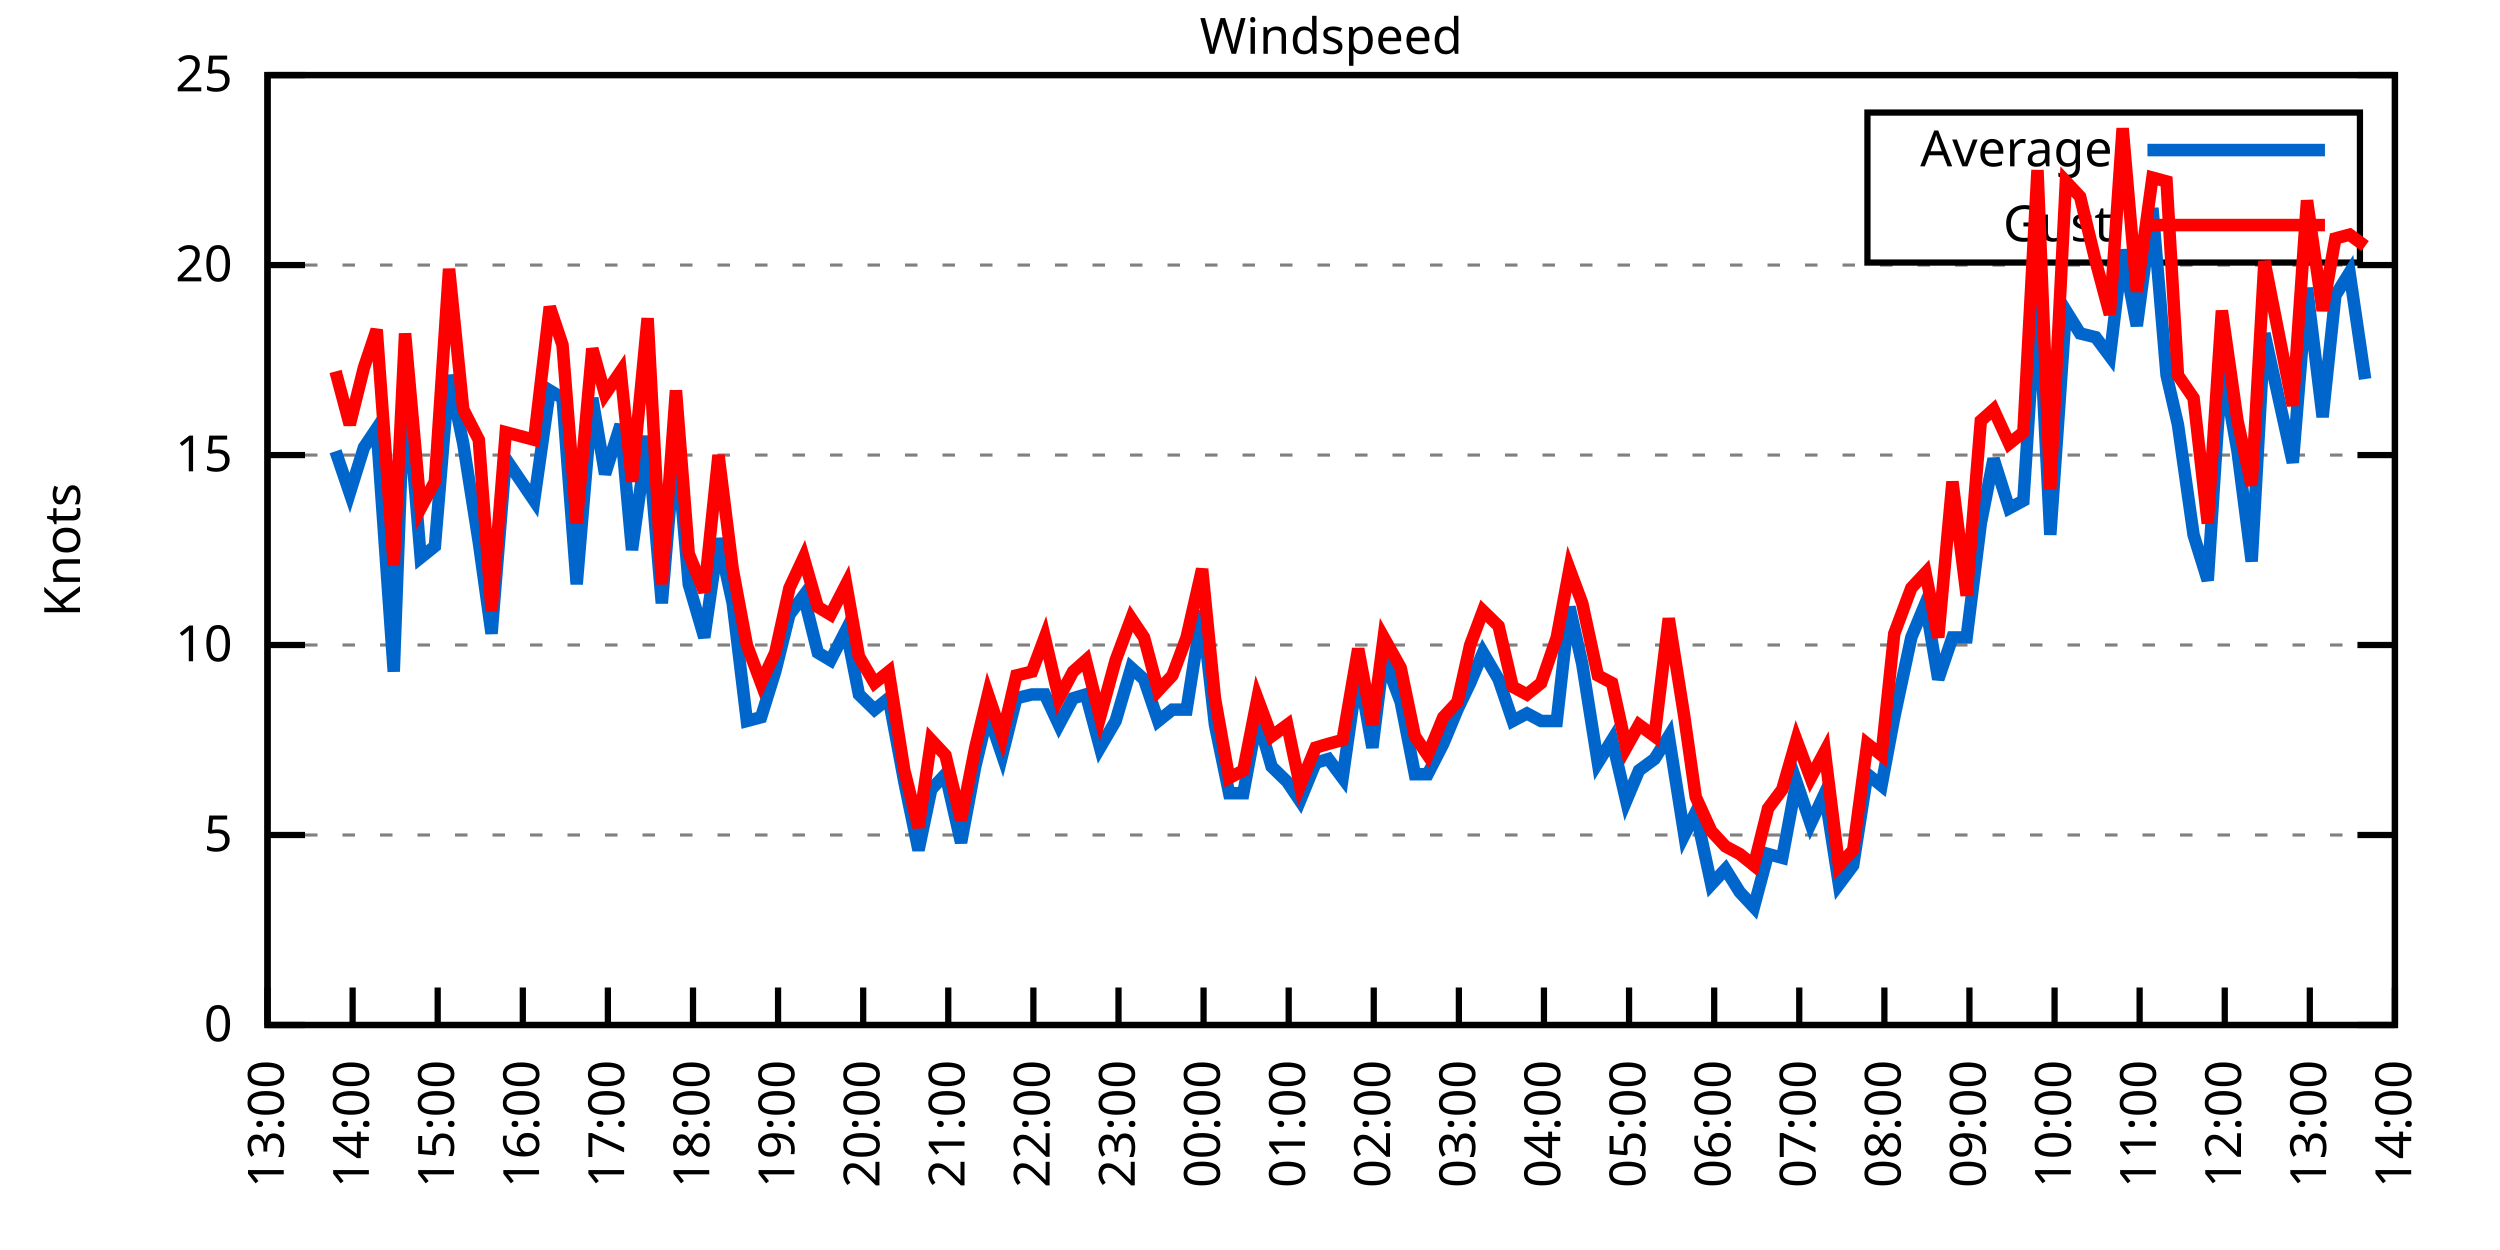
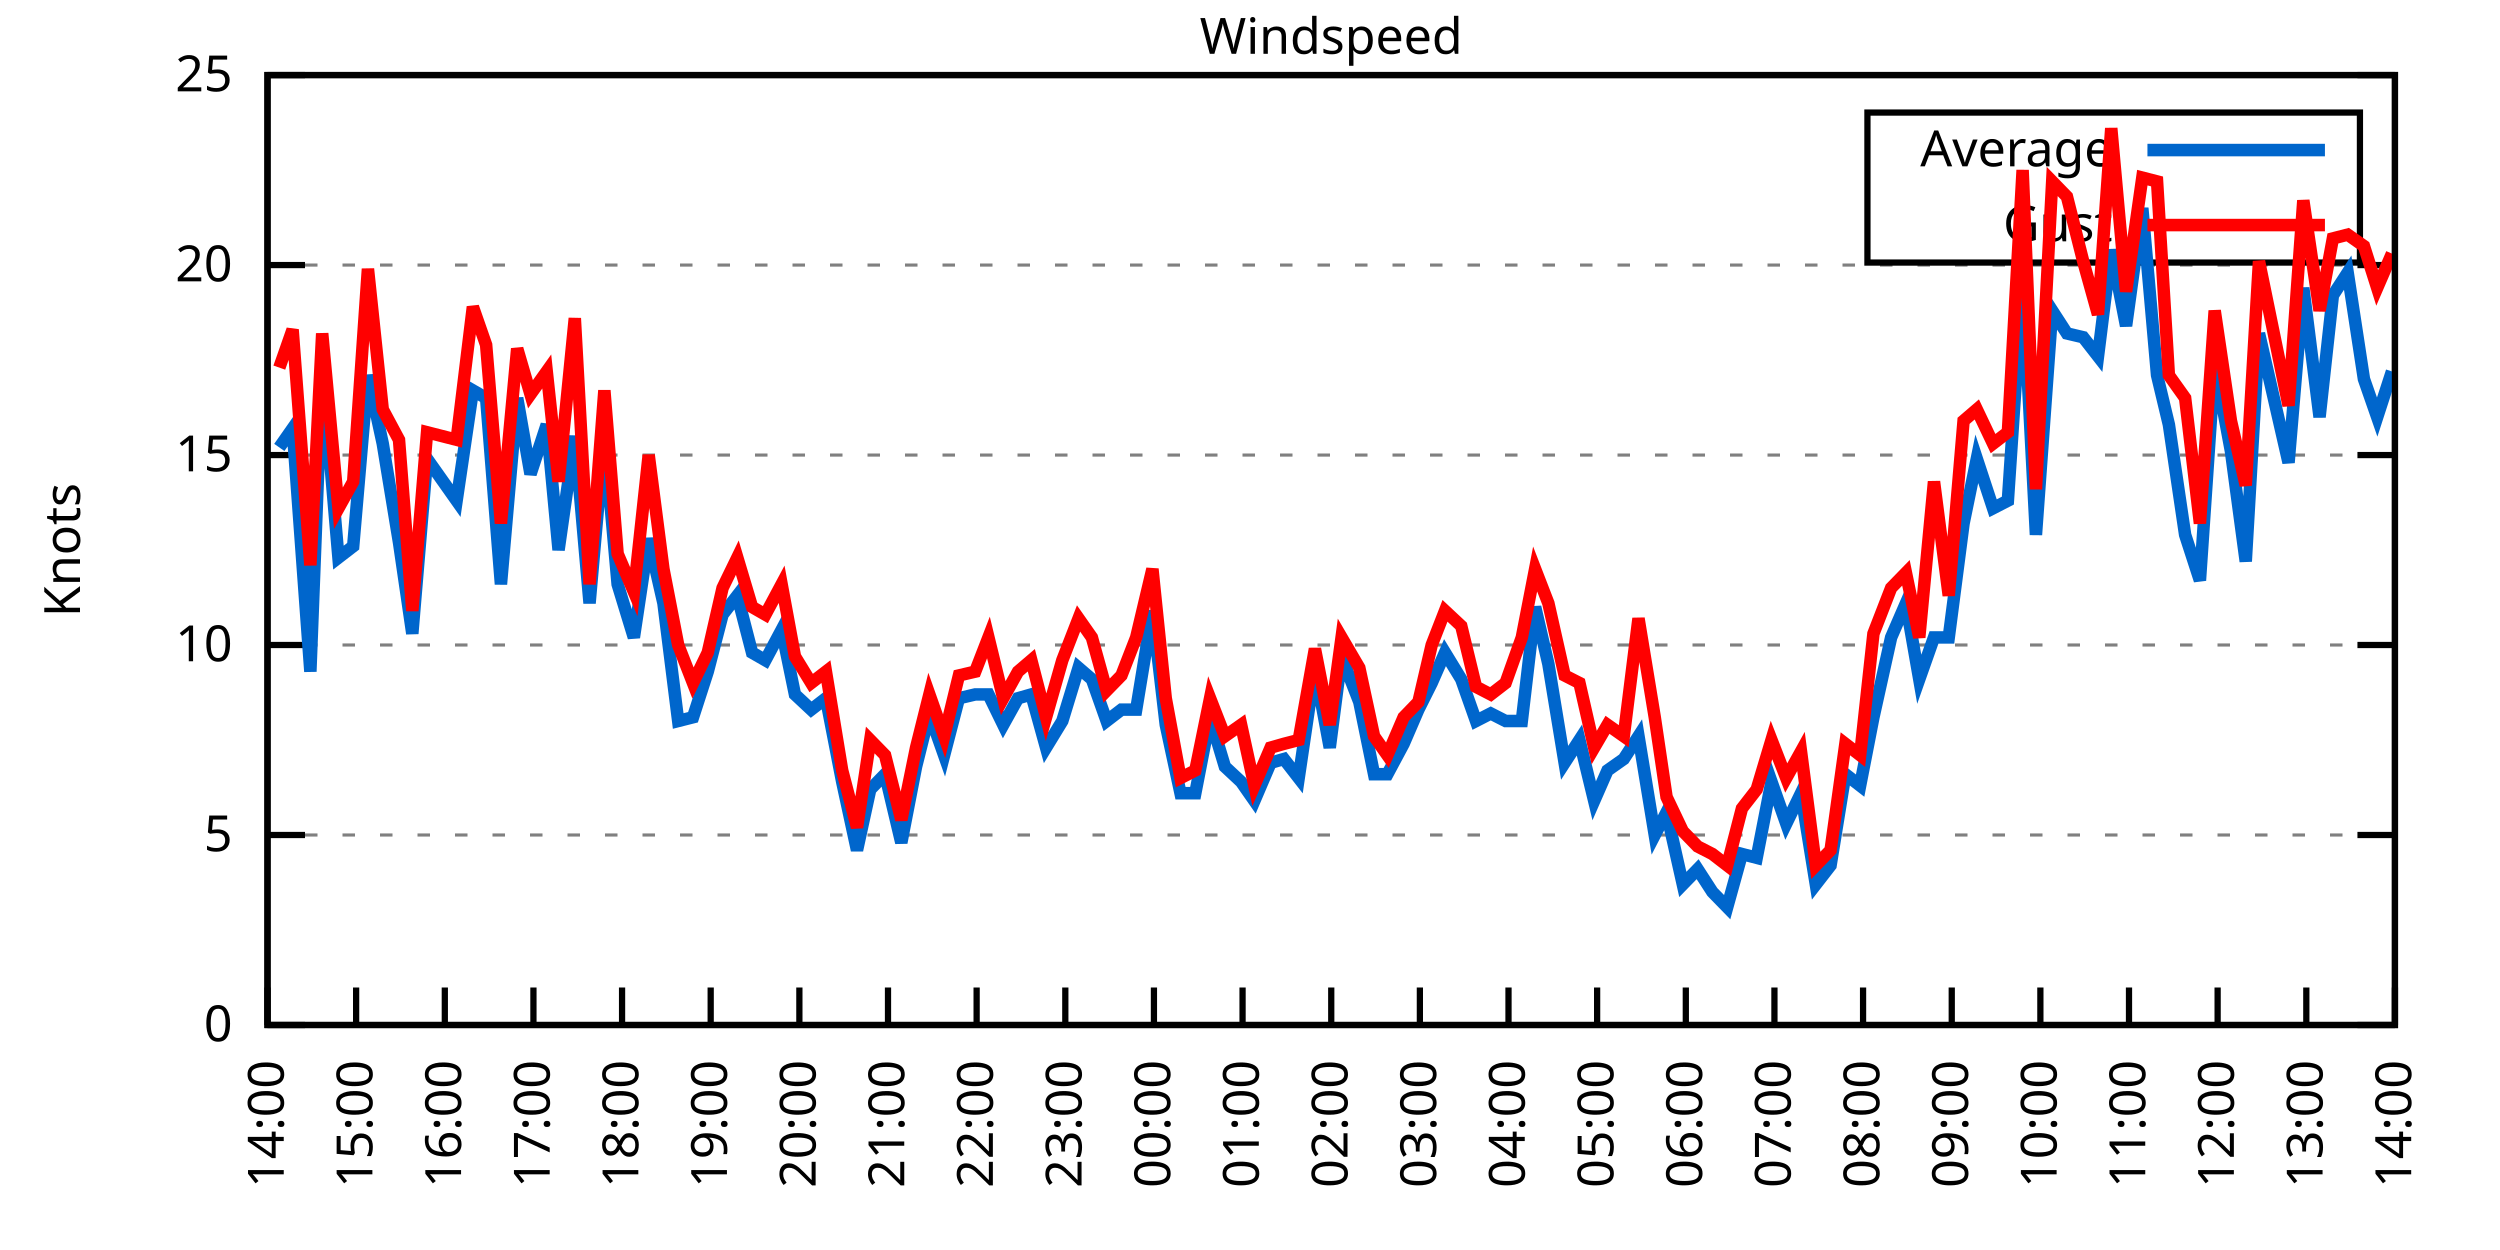
<svg xmlns="http://www.w3.org/2000/svg" xmlns:xlink="http://www.w3.org/1999/xlink" width="400" height="200" viewBox="0 0 400 200">
  <g id="gnuplot_canvas">
    <rect x="0" y="0" width="400" height="200" fill="none" />
    <defs>
      <circle id="gpDot" r="0.5" stroke-width="0.5" stroke="currentColor" />
      <path id="gpPt0" stroke-width="0.333" stroke="currentColor" d="M-1,0 h2 M0,-1 v2" />
      <path id="gpPt1" stroke-width="0.333" stroke="currentColor" d="M-1,-1 L1,1 M1,-1 L-1,1" />
      <path id="gpPt2" stroke-width="0.333" stroke="currentColor" d="M-1,0 L1,0 M0,-1 L0,1 M-1,-1 L1,1 M-1,1 L1,-1" />
      <rect id="gpPt3" stroke-width="0.333" stroke="currentColor" x="-1" y="-1" width="2" height="2" />
      <rect id="gpPt4" stroke-width="0.333" stroke="currentColor" fill="currentColor" x="-1" y="-1" width="2" height="2" />
      <circle id="gpPt5" stroke-width="0.333" stroke="currentColor" cx="0" cy="0" r="1" />
      <use xlink:href="#gpPt5" id="gpPt6" fill="currentColor" stroke="none" />
      <path id="gpPt7" stroke-width="0.333" stroke="currentColor" d="M0,-1.33 L-1.33,0.67 L1.33,0.67 z" />
      <use xlink:href="#gpPt7" id="gpPt8" fill="currentColor" stroke="none" />
      <use xlink:href="#gpPt7" id="gpPt9" stroke="currentColor" transform="rotate(180)" />
      <use xlink:href="#gpPt9" id="gpPt10" fill="currentColor" stroke="none" />
      <use xlink:href="#gpPt3" id="gpPt11" stroke="currentColor" transform="rotate(45)" />
      <use xlink:href="#gpPt11" id="gpPt12" fill="currentColor" stroke="none" />
      <path id="gpPt13" stroke-width="0.333" stroke="currentColor" d="M0,1.330 L1.265,0.411 L0.782,-1.067 L-0.782,-1.076 L-1.265,0.411 z" />
      <use xlink:href="#gpPt13" id="gpPt14" fill="currentColor" stroke="none" />
      <filter id="textbox" filterUnits="objectBoundingBox" x="0" y="0" height="1" width="1">
        <feFlood flood-color="white" flood-opacity="1" result="bgnd" />
        <feComposite in="SourceGraphic" in2="bgnd" operator="atop" />
      </filter>
      <filter id="greybox" filterUnits="objectBoundingBox" x="0" y="0" height="1" width="1">
        <feFlood flood-color="lightgrey" flood-opacity="1" result="grey" />
        <feComposite in="SourceGraphic" in2="grey" operator="atop" />
      </filter>
    </defs>
    <g fill="none" color="white" stroke="currentColor" stroke-width="1.00" stroke-linecap="butt" stroke-linejoin="miter">
</g>
    <g fill="none" color="black" stroke="currentColor" stroke-width="1.00" stroke-linecap="butt" stroke-linejoin="miter">
      <g stroke="none" shape-rendering="crispEdges">
        <polygon fill="rgb(255, 255, 255)" points="42.80,164.00 383.18,164.00 383.18,12.02 42.80,12.02 " />
      </g>
    </g>
    <g fill="none" color="black" stroke="currentColor" stroke-width="1.00" stroke-linecap="butt" stroke-linejoin="miter">
</g>
    <g fill="none" color="black" stroke="black" stroke-width="0.50" stroke-linecap="butt" stroke-linejoin="miter">
</g>
    <g fill="none" color="gray" stroke="currentColor" stroke-width="0.50" stroke-linecap="butt" stroke-linejoin="miter">
      <path stroke="gray" stroke-dasharray="2,4" class="gridline" d="M42.80,164.00 L383.19,164.00  " />
    </g>
    <g fill="none" color="gray" stroke="gray" stroke-width="1.00" stroke-linecap="butt" stroke-linejoin="miter">
</g>
    <g fill="none" color="black" stroke="currentColor" stroke-width="1.00" stroke-linecap="butt" stroke-linejoin="miter">
      <path stroke="black" d="M42.80,164.00 L48.80,164.00 M383.19,164.00 L377.19,164.00  " />
      <g transform="translate(37.20,166.60)" stroke="none" fill="black" font-family="Sans" font-size="8.00" text-anchor="end">
        <text>
          <tspan font-family="Sans"> 0</tspan>
        </text>
      </g>
    </g>
    <g fill="none" color="black" stroke="currentColor" stroke-width="1.00" stroke-linecap="butt" stroke-linejoin="miter">
</g>
    <g fill="none" color="black" stroke="black" stroke-width="0.50" stroke-linecap="butt" stroke-linejoin="miter">
</g>
    <g fill="none" color="gray" stroke="currentColor" stroke-width="0.50" stroke-linecap="butt" stroke-linejoin="miter">
      <path stroke="gray" stroke-dasharray="2,4" class="gridline" d="M42.80,133.60 L383.19,133.60  " />
    </g>
    <g fill="none" color="gray" stroke="gray" stroke-width="1.00" stroke-linecap="butt" stroke-linejoin="miter">
</g>
    <g fill="none" color="black" stroke="currentColor" stroke-width="1.00" stroke-linecap="butt" stroke-linejoin="miter">
      <path stroke="black" d="M42.80,133.60 L48.80,133.60 M383.19,133.60 L377.19,133.60  " />
      <g transform="translate(37.20,136.20)" stroke="none" fill="black" font-family="Sans" font-size="8.00" text-anchor="end">
        <text>
          <tspan font-family="Sans"> 5</tspan>
        </text>
      </g>
    </g>
    <g fill="none" color="black" stroke="currentColor" stroke-width="1.00" stroke-linecap="butt" stroke-linejoin="miter">
</g>
    <g fill="none" color="black" stroke="black" stroke-width="0.50" stroke-linecap="butt" stroke-linejoin="miter">
</g>
    <g fill="none" color="gray" stroke="currentColor" stroke-width="0.50" stroke-linecap="butt" stroke-linejoin="miter">
      <path stroke="gray" stroke-dasharray="2,4" class="gridline" d="M42.80,103.20 L383.19,103.20  " />
    </g>
    <g fill="none" color="gray" stroke="gray" stroke-width="1.00" stroke-linecap="butt" stroke-linejoin="miter">
</g>
    <g fill="none" color="black" stroke="currentColor" stroke-width="1.00" stroke-linecap="butt" stroke-linejoin="miter">
      <path stroke="black" d="M42.80,103.20 L48.80,103.20 M383.19,103.20 L377.19,103.20  " />
      <g transform="translate(37.20,105.80)" stroke="none" fill="black" font-family="Sans" font-size="8.00" text-anchor="end">
        <text>
          <tspan font-family="Sans"> 10</tspan>
        </text>
      </g>
    </g>
    <g fill="none" color="black" stroke="currentColor" stroke-width="1.00" stroke-linecap="butt" stroke-linejoin="miter">
</g>
    <g fill="none" color="black" stroke="black" stroke-width="0.50" stroke-linecap="butt" stroke-linejoin="miter">
</g>
    <g fill="none" color="gray" stroke="currentColor" stroke-width="0.50" stroke-linecap="butt" stroke-linejoin="miter">
      <path stroke="gray" stroke-dasharray="2,4" class="gridline" d="M42.80,72.81 L383.19,72.81  " />
    </g>
    <g fill="none" color="gray" stroke="gray" stroke-width="1.00" stroke-linecap="butt" stroke-linejoin="miter">
</g>
    <g fill="none" color="black" stroke="currentColor" stroke-width="1.00" stroke-linecap="butt" stroke-linejoin="miter">
      <path stroke="black" d="M42.80,72.81 L48.80,72.81 M383.19,72.81 L377.19,72.81  " />
      <g transform="translate(37.20,75.41)" stroke="none" fill="black" font-family="Sans" font-size="8.00" text-anchor="end">
        <text>
          <tspan font-family="Sans"> 15</tspan>
        </text>
      </g>
    </g>
    <g fill="none" color="black" stroke="currentColor" stroke-width="1.00" stroke-linecap="butt" stroke-linejoin="miter">
</g>
    <g fill="none" color="black" stroke="black" stroke-width="0.50" stroke-linecap="butt" stroke-linejoin="miter">
</g>
    <g fill="none" color="gray" stroke="currentColor" stroke-width="0.50" stroke-linecap="butt" stroke-linejoin="miter">
      <path stroke="gray" stroke-dasharray="2,4" class="gridline" d="M42.80,42.41 L383.19,42.41  " />
    </g>
    <g fill="none" color="gray" stroke="gray" stroke-width="1.00" stroke-linecap="butt" stroke-linejoin="miter">
</g>
    <g fill="none" color="black" stroke="currentColor" stroke-width="1.00" stroke-linecap="butt" stroke-linejoin="miter">
      <path stroke="black" d="M42.80,42.41 L48.80,42.41 M383.19,42.41 L377.19,42.41  " />
      <g transform="translate(37.20,45.01)" stroke="none" fill="black" font-family="Sans" font-size="8.00" text-anchor="end">
        <text>
          <tspan font-family="Sans"> 20</tspan>
        </text>
      </g>
    </g>
    <g fill="none" color="black" stroke="currentColor" stroke-width="1.00" stroke-linecap="butt" stroke-linejoin="miter">
</g>
    <g fill="none" color="black" stroke="black" stroke-width="0.50" stroke-linecap="butt" stroke-linejoin="miter">
</g>
    <g fill="none" color="gray" stroke="currentColor" stroke-width="0.50" stroke-linecap="butt" stroke-linejoin="miter">
      <path stroke="gray" stroke-dasharray="2,4" class="gridline" d="M42.80,12.01 L383.19,12.01  " />
    </g>
    <g fill="none" color="gray" stroke="gray" stroke-width="1.00" stroke-linecap="butt" stroke-linejoin="miter">
</g>
    <g fill="none" color="black" stroke="currentColor" stroke-width="1.00" stroke-linecap="butt" stroke-linejoin="miter">
      <path stroke="black" d="M42.80,12.01 L48.80,12.01 M383.19,12.01 L377.19,12.01  " />
      <g transform="translate(37.20,14.61)" stroke="none" fill="black" font-family="Sans" font-size="8.00" text-anchor="end">
        <text>
          <tspan font-family="Sans"> 25</tspan>
        </text>
      </g>
    </g>
    <g fill="none" color="black" stroke="currentColor" stroke-width="1.00" stroke-linecap="butt" stroke-linejoin="miter">
      <path stroke="black" d="M42.80,164.00 L42.80,158.00  " />
      <g transform="translate(45.40,169.60) rotate(270.00)" stroke="none" fill="black" font-family="Sans" font-size="8.00" text-anchor="end">
        <text>
-           <tspan font-family="Sans">13:00</tspan>
-         </text>
-       </g>
-     </g>
-     <g fill="none" color="black" stroke="currentColor" stroke-width="1.00" stroke-linecap="butt" stroke-linejoin="miter">
-       <path stroke="black" d="M56.42,164.00 L56.42,158.00  " />
-       <g transform="translate(59.02,169.60) rotate(270.00)" stroke="none" fill="black" font-family="Sans" font-size="8.00" text-anchor="end">
-         <text>
          <tspan font-family="Sans">14:00</tspan>
        </text>
      </g>
    </g>
    <g fill="none" color="black" stroke="currentColor" stroke-width="1.00" stroke-linecap="butt" stroke-linejoin="miter">
-       <path stroke="black" d="M70.03,164.00 L70.03,158.00  " />
-       <g transform="translate(72.63,169.60) rotate(270.00)" stroke="none" fill="black" font-family="Sans" font-size="8.00" text-anchor="end">
+       <path stroke="black" d="M56.98,164.00 L56.98,158.00  " />
+       <g transform="translate(59.58,169.60) rotate(270.00)" stroke="none" fill="black" font-family="Sans" font-size="8.00" text-anchor="end">
        <text>
          <tspan font-family="Sans">15:00</tspan>
        </text>
      </g>
    </g>
    <g fill="none" color="black" stroke="currentColor" stroke-width="1.00" stroke-linecap="butt" stroke-linejoin="miter">
-       <path stroke="black" d="M83.65,164.00 L83.65,158.00  " />
-       <g transform="translate(86.25,169.60) rotate(270.00)" stroke="none" fill="black" font-family="Sans" font-size="8.00" text-anchor="end">
+       <path stroke="black" d="M71.17,164.00 L71.17,158.00  " />
+       <g transform="translate(73.77,169.60) rotate(270.00)" stroke="none" fill="black" font-family="Sans" font-size="8.00" text-anchor="end">
        <text>
          <tspan font-family="Sans">16:00</tspan>
        </text>
      </g>
    </g>
    <g fill="none" color="black" stroke="currentColor" stroke-width="1.00" stroke-linecap="butt" stroke-linejoin="miter">
-       <path stroke="black" d="M97.26,164.00 L97.26,158.00  " />
-       <g transform="translate(99.86,169.60) rotate(270.00)" stroke="none" fill="black" font-family="Sans" font-size="8.00" text-anchor="end">
+       <path stroke="black" d="M85.35,164.00 L85.35,158.00  " />
+       <g transform="translate(87.95,169.60) rotate(270.00)" stroke="none" fill="black" font-family="Sans" font-size="8.00" text-anchor="end">
        <text>
          <tspan font-family="Sans">17:00</tspan>
        </text>
      </g>
    </g>
    <g fill="none" color="black" stroke="currentColor" stroke-width="1.00" stroke-linecap="butt" stroke-linejoin="miter">
-       <path stroke="black" d="M110.88,164.00 L110.88,158.00  " />
-       <g transform="translate(113.48,169.60) rotate(270.00)" stroke="none" fill="black" font-family="Sans" font-size="8.00" text-anchor="end">
+       <path stroke="black" d="M99.53,164.00 L99.53,158.00  " />
+       <g transform="translate(102.13,169.60) rotate(270.00)" stroke="none" fill="black" font-family="Sans" font-size="8.00" text-anchor="end">
        <text>
          <tspan font-family="Sans">18:00</tspan>
        </text>
      </g>
    </g>
    <g fill="none" color="black" stroke="currentColor" stroke-width="1.00" stroke-linecap="butt" stroke-linejoin="miter">
-       <path stroke="black" d="M124.49,164.00 L124.49,158.00  " />
-       <g transform="translate(127.09,169.60) rotate(270.00)" stroke="none" fill="black" font-family="Sans" font-size="8.00" text-anchor="end">
+       <path stroke="black" d="M113.71,164.00 L113.71,158.00  " />
+       <g transform="translate(116.31,169.60) rotate(270.00)" stroke="none" fill="black" font-family="Sans" font-size="8.00" text-anchor="end">
        <text>
          <tspan font-family="Sans">19:00</tspan>
        </text>
      </g>
    </g>
    <g fill="none" color="black" stroke="currentColor" stroke-width="1.00" stroke-linecap="butt" stroke-linejoin="miter">
-       <path stroke="black" d="M138.11,164.00 L138.11,158.00  " />
-       <g transform="translate(140.71,169.60) rotate(270.00)" stroke="none" fill="black" font-family="Sans" font-size="8.00" text-anchor="end">
+       <path stroke="black" d="M127.90,164.00 L127.90,158.00  " />
+       <g transform="translate(130.50,169.60) rotate(270.00)" stroke="none" fill="black" font-family="Sans" font-size="8.00" text-anchor="end">
        <text>
          <tspan font-family="Sans">20:00</tspan>
        </text>
      </g>
    </g>
    <g fill="none" color="black" stroke="currentColor" stroke-width="1.00" stroke-linecap="butt" stroke-linejoin="miter">
-       <path stroke="black" d="M151.72,164.00 L151.72,158.00  " />
-       <g transform="translate(154.32,169.60) rotate(270.00)" stroke="none" fill="black" font-family="Sans" font-size="8.00" text-anchor="end">
+       <path stroke="black" d="M142.08,164.00 L142.08,158.00  " />
+       <g transform="translate(144.68,169.60) rotate(270.00)" stroke="none" fill="black" font-family="Sans" font-size="8.00" text-anchor="end">
        <text>
          <tspan font-family="Sans">21:00</tspan>
        </text>
      </g>
    </g>
    <g fill="none" color="black" stroke="currentColor" stroke-width="1.00" stroke-linecap="butt" stroke-linejoin="miter">
-       <path stroke="black" d="M165.34,164.00 L165.34,158.00  " />
-       <g transform="translate(167.94,169.60) rotate(270.00)" stroke="none" fill="black" font-family="Sans" font-size="8.00" text-anchor="end">
+       <path stroke="black" d="M156.26,164.00 L156.26,158.00  " />
+       <g transform="translate(158.86,169.60) rotate(270.00)" stroke="none" fill="black" font-family="Sans" font-size="8.00" text-anchor="end">
        <text>
          <tspan font-family="Sans">22:00</tspan>
        </text>
      </g>
    </g>
    <g fill="none" color="black" stroke="currentColor" stroke-width="1.00" stroke-linecap="butt" stroke-linejoin="miter">
-       <path stroke="black" d="M178.96,164.00 L178.96,158.00  " />
-       <g transform="translate(181.56,169.60) rotate(270.00)" stroke="none" fill="black" font-family="Sans" font-size="8.00" text-anchor="end">
+       <path stroke="black" d="M170.45,164.00 L170.45,158.00  " />
+       <g transform="translate(173.05,169.60) rotate(270.00)" stroke="none" fill="black" font-family="Sans" font-size="8.00" text-anchor="end">
        <text>
          <tspan font-family="Sans">23:00</tspan>
        </text>
      </g>
    </g>
    <g fill="none" color="black" stroke="currentColor" stroke-width="1.00" stroke-linecap="butt" stroke-linejoin="miter">
-       <path stroke="black" d="M192.57,164.00 L192.57,158.00  " />
-       <g transform="translate(195.17,169.60) rotate(270.00)" stroke="none" fill="black" font-family="Sans" font-size="8.00" text-anchor="end">
+       <path stroke="black" d="M184.63,164.00 L184.63,158.00  " />
+       <g transform="translate(187.23,169.60) rotate(270.00)" stroke="none" fill="black" font-family="Sans" font-size="8.00" text-anchor="end">
        <text>
          <tspan font-family="Sans">00:00</tspan>
        </text>
      </g>
    </g>
    <g fill="none" color="black" stroke="currentColor" stroke-width="1.00" stroke-linecap="butt" stroke-linejoin="miter">
-       <path stroke="black" d="M206.19,164.00 L206.19,158.00  " />
-       <g transform="translate(208.79,169.60) rotate(270.00)" stroke="none" fill="black" font-family="Sans" font-size="8.00" text-anchor="end">
+       <path stroke="black" d="M198.81,164.00 L198.81,158.00  " />
+       <g transform="translate(201.41,169.60) rotate(270.00)" stroke="none" fill="black" font-family="Sans" font-size="8.00" text-anchor="end">
        <text>
          <tspan font-family="Sans">01:00</tspan>
        </text>
      </g>
    </g>
    <g fill="none" color="black" stroke="currentColor" stroke-width="1.00" stroke-linecap="butt" stroke-linejoin="miter">
-       <path stroke="black" d="M219.80,164.00 L219.80,158.00  " />
-       <g transform="translate(222.40,169.60) rotate(270.00)" stroke="none" fill="black" font-family="Sans" font-size="8.00" text-anchor="end">
+       <path stroke="black" d="M213.00,164.00 L213.00,158.00  " />
+       <g transform="translate(215.60,169.60) rotate(270.00)" stroke="none" fill="black" font-family="Sans" font-size="8.00" text-anchor="end">
        <text>
          <tspan font-family="Sans">02:00</tspan>
        </text>
      </g>
    </g>
    <g fill="none" color="black" stroke="currentColor" stroke-width="1.00" stroke-linecap="butt" stroke-linejoin="miter">
-       <path stroke="black" d="M233.42,164.00 L233.42,158.00  " />
-       <g transform="translate(236.02,169.60) rotate(270.00)" stroke="none" fill="black" font-family="Sans" font-size="8.00" text-anchor="end">
+       <path stroke="black" d="M227.18,164.00 L227.18,158.00  " />
+       <g transform="translate(229.78,169.60) rotate(270.00)" stroke="none" fill="black" font-family="Sans" font-size="8.00" text-anchor="end">
        <text>
          <tspan font-family="Sans">03:00</tspan>
        </text>
      </g>
    </g>
    <g fill="none" color="black" stroke="currentColor" stroke-width="1.00" stroke-linecap="butt" stroke-linejoin="miter">
-       <path stroke="black" d="M247.03,164.00 L247.03,158.00  " />
-       <g transform="translate(249.63,169.60) rotate(270.00)" stroke="none" fill="black" font-family="Sans" font-size="8.00" text-anchor="end">
+       <path stroke="black" d="M241.36,164.00 L241.36,158.00  " />
+       <g transform="translate(243.96,169.60) rotate(270.00)" stroke="none" fill="black" font-family="Sans" font-size="8.00" text-anchor="end">
        <text>
          <tspan font-family="Sans">04:00</tspan>
        </text>
      </g>
    </g>
    <g fill="none" color="black" stroke="currentColor" stroke-width="1.00" stroke-linecap="butt" stroke-linejoin="miter">
-       <path stroke="black" d="M260.65,164.00 L260.65,158.00  " />
-       <g transform="translate(263.25,169.60) rotate(270.00)" stroke="none" fill="black" font-family="Sans" font-size="8.00" text-anchor="end">
+       <path stroke="black" d="M255.54,164.00 L255.54,158.00  " />
+       <g transform="translate(258.14,169.60) rotate(270.00)" stroke="none" fill="black" font-family="Sans" font-size="8.00" text-anchor="end">
        <text>
          <tspan font-family="Sans">05:00</tspan>
        </text>
      </g>
    </g>
    <g fill="none" color="black" stroke="currentColor" stroke-width="1.00" stroke-linecap="butt" stroke-linejoin="miter">
-       <path stroke="black" d="M274.27,164.00 L274.27,158.00  " />
-       <g transform="translate(276.87,169.60) rotate(270.00)" stroke="none" fill="black" font-family="Sans" font-size="8.00" text-anchor="end">
+       <path stroke="black" d="M269.73,164.00 L269.73,158.00  " />
+       <g transform="translate(272.33,169.60) rotate(270.00)" stroke="none" fill="black" font-family="Sans" font-size="8.00" text-anchor="end">
        <text>
          <tspan font-family="Sans">06:00</tspan>
        </text>
      </g>
    </g>
    <g fill="none" color="black" stroke="currentColor" stroke-width="1.00" stroke-linecap="butt" stroke-linejoin="miter">
-       <path stroke="black" d="M287.88,164.00 L287.88,158.00  " />
-       <g transform="translate(290.48,169.60) rotate(270.00)" stroke="none" fill="black" font-family="Sans" font-size="8.00" text-anchor="end">
+       <path stroke="black" d="M283.91,164.00 L283.91,158.00  " />
+       <g transform="translate(286.51,169.60) rotate(270.00)" stroke="none" fill="black" font-family="Sans" font-size="8.00" text-anchor="end">
        <text>
          <tspan font-family="Sans">07:00</tspan>
        </text>
      </g>
    </g>
    <g fill="none" color="black" stroke="currentColor" stroke-width="1.00" stroke-linecap="butt" stroke-linejoin="miter">
-       <path stroke="black" d="M301.50,164.00 L301.50,158.00  " />
-       <g transform="translate(304.10,169.60) rotate(270.00)" stroke="none" fill="black" font-family="Sans" font-size="8.00" text-anchor="end">
+       <path stroke="black" d="M298.09,164.00 L298.09,158.00  " />
+       <g transform="translate(300.69,169.60) rotate(270.00)" stroke="none" fill="black" font-family="Sans" font-size="8.00" text-anchor="end">
        <text>
          <tspan font-family="Sans">08:00</tspan>
        </text>
      </g>
    </g>
    <g fill="none" color="black" stroke="currentColor" stroke-width="1.00" stroke-linecap="butt" stroke-linejoin="miter">
-       <path stroke="black" d="M315.11,164.00 L315.11,158.00  " />
-       <g transform="translate(317.71,169.60) rotate(270.00)" stroke="none" fill="black" font-family="Sans" font-size="8.00" text-anchor="end">
+       <path stroke="black" d="M312.28,164.00 L312.28,158.00  " />
+       <g transform="translate(314.88,169.60) rotate(270.00)" stroke="none" fill="black" font-family="Sans" font-size="8.00" text-anchor="end">
        <text>
          <tspan font-family="Sans">09:00</tspan>
        </text>
      </g>
    </g>
    <g fill="none" color="black" stroke="currentColor" stroke-width="1.00" stroke-linecap="butt" stroke-linejoin="miter">
-       <path stroke="black" d="M328.73,164.00 L328.73,158.00  " />
-       <g transform="translate(331.33,169.60) rotate(270.00)" stroke="none" fill="black" font-family="Sans" font-size="8.00" text-anchor="end">
+       <path stroke="black" d="M326.46,164.00 L326.46,158.00  " />
+       <g transform="translate(329.06,169.60) rotate(270.00)" stroke="none" fill="black" font-family="Sans" font-size="8.00" text-anchor="end">
        <text>
          <tspan font-family="Sans">10:00</tspan>
        </text>
      </g>
    </g>
    <g fill="none" color="black" stroke="currentColor" stroke-width="1.00" stroke-linecap="butt" stroke-linejoin="miter">
-       <path stroke="black" d="M342.34,164.00 L342.34,158.00  " />
-       <g transform="translate(344.94,169.60) rotate(270.00)" stroke="none" fill="black" font-family="Sans" font-size="8.00" text-anchor="end">
+       <path stroke="black" d="M340.64,164.00 L340.64,158.00  " />
+       <g transform="translate(343.24,169.60) rotate(270.00)" stroke="none" fill="black" font-family="Sans" font-size="8.00" text-anchor="end">
        <text>
          <tspan font-family="Sans">11:00</tspan>
        </text>
      </g>
    </g>
    <g fill="none" color="black" stroke="currentColor" stroke-width="1.00" stroke-linecap="butt" stroke-linejoin="miter">
-       <path stroke="black" d="M355.96,164.00 L355.96,158.00  " />
-       <g transform="translate(358.56,169.60) rotate(270.00)" stroke="none" fill="black" font-family="Sans" font-size="8.00" text-anchor="end">
+       <path stroke="black" d="M354.82,164.00 L354.82,158.00  " />
+       <g transform="translate(357.42,169.60) rotate(270.00)" stroke="none" fill="black" font-family="Sans" font-size="8.00" text-anchor="end">
        <text>
          <tspan font-family="Sans">12:00</tspan>
        </text>
      </g>
    </g>
    <g fill="none" color="black" stroke="currentColor" stroke-width="1.00" stroke-linecap="butt" stroke-linejoin="miter">
-       <path stroke="black" d="M369.57,164.00 L369.57,158.00  " />
-       <g transform="translate(372.17,169.60) rotate(270.00)" stroke="none" fill="black" font-family="Sans" font-size="8.00" text-anchor="end">
+       <path stroke="black" d="M369.01,164.00 L369.01,158.00  " />
+       <g transform="translate(371.61,169.60) rotate(270.00)" stroke="none" fill="black" font-family="Sans" font-size="8.00" text-anchor="end">
        <text>
          <tspan font-family="Sans">13:00</tspan>
        </text>
      </g>
    </g>
    <g fill="none" color="black" stroke="currentColor" stroke-width="1.00" stroke-linecap="butt" stroke-linejoin="miter">
      <path stroke="black" d="M383.19,164.00 L383.19,158.00  " />
      <g transform="translate(385.79,169.60) rotate(270.00)" stroke="none" fill="black" font-family="Sans" font-size="8.00" text-anchor="end">
        <text>
          <tspan font-family="Sans">14:00</tspan>
        </text>
      </g>
    </g>
    <g fill="none" color="black" stroke="currentColor" stroke-width="1.00" stroke-linecap="butt" stroke-linejoin="miter">
</g>
    <g fill="none" color="black" stroke="currentColor" stroke-width="1.00" stroke-linecap="butt" stroke-linejoin="miter">
      <path stroke="black" d="M42.80,12.01 L42.80,164.00 L383.19,164.00 L383.19,12.01 L42.80,12.01 Z  " />
    </g>
    <g fill="none" color="black" stroke="currentColor" stroke-width="1.00" stroke-linecap="butt" stroke-linejoin="miter">
</g>
    <g fill="none" color="black" stroke="currentColor" stroke-width="1.00" stroke-linecap="butt" stroke-linejoin="miter">
      <path stroke="black" d="M298.79,42.01 L298.79,18.01 L377.59,18.01 L377.59,42.01 L298.79,42.01 Z  " />
    </g>
    <g id="Windspeed_plot_1">
      <g fill="none" color="white" stroke="black" stroke-width="2.00" stroke-linecap="butt" stroke-linejoin="miter">
</g>
      <g fill="none" color="black" stroke="currentColor" stroke-width="2.00" stroke-linecap="butt" stroke-linejoin="miter">
        <g transform="translate(337.99,26.61)" stroke="none" fill="black" font-family="Sans" font-size="8.00" text-anchor="end">
          <text>
            <tspan font-family="Sans">Average</tspan>
          </text>
        </g>
      </g>
      <g fill="none" color="black" stroke="currentColor" stroke-width="2.00" stroke-linecap="butt" stroke-linejoin="miter">
-         <path stroke="rgb(  0, 102, 204)" d="M343.59,24.01 L371.99,24.01 M53.69,72.20 L55.96,78.89 L58.23,71.59 L60.27,68.55 L63.00,107.46 L64.81,58.82   L67.31,89.22 L69.58,87.40 L71.85,60.04 L74.12,70.98 L76.61,86.79 L78.65,101.38 L80.92,73.41 L85.46,80.10   L87.96,62.47 L90.00,63.69 L92.27,93.48 L94.77,63.69 L96.81,75.85 L99.30,67.94 L101.12,88.00 L103.62,69.77   L105.89,96.52 L108.15,69.77 L110.20,93.48 L112.69,101.99 L114.96,86.18 L117.23,96.52 L119.50,115.36 L121.77,114.76   L124.04,107.46 L126.31,98.34 L128.58,95.30 L130.85,104.42 L132.89,105.64 L135.39,100.77 L137.43,111.11 L139.92,113.54   L142.19,111.72 L144.69,125.09 L146.96,136.03 L149.00,126.31 L151.27,123.87 L153.77,134.82 L156.04,122.66 L158.08,114.15   L160.35,120.83 L162.62,111.72 L165.11,111.11 L167.16,111.11 L169.43,115.97 L171.69,111.72 L173.74,111.11 L176.01,119.62   L178.50,115.36 L181.00,106.85 L183.04,108.68 L185.31,115.36 L187.58,113.54 L189.85,113.54 L192.34,97.73 L194.39,115.97   L196.66,126.91 L198.93,126.91 L201.19,114.76 L203.46,122.66 L205.96,125.09 L208.00,128.13 L210.50,122.05 L212.54,121.44   L214.81,124.48 L217.31,106.85 L219.58,119.62 L221.39,105.03 L224.11,112.32 L226.38,123.87 L228.43,123.87 L230.92,119.01   L233.19,113.54 L235.23,109.28 L237.28,104.42 L239.77,108.68 L242.04,115.36 L244.31,114.15 L246.58,115.36 L249.08,115.36   L251.12,97.12 L253.16,106.24 L255.66,122.05 L257.93,118.40 L260.20,128.13 L262.24,123.27 L264.73,121.44 L267.00,117.80   L269.50,133.60 L271.32,129.95 L273.81,141.51 L276.08,139.07 L278.35,142.72 L280.62,145.15 L282.89,136.64 L285.16,137.25   L287.43,125.09 L289.70,131.78 L291.97,126.91 L294.23,141.51 L296.50,138.47 L298.77,123.87 L301.04,125.70 L303.08,114.76   L305.81,101.99 L308.08,96.52 L310.12,108.68 L312.39,101.99 L314.66,101.99 L316.93,83.75 L318.97,73.41 L321.47,81.32   L323.74,80.10 L326.00,44.84 L328.05,85.57 L330.54,49.70 L332.81,53.35 L335.31,53.96 L337.58,57.00 L339.62,39.98   L341.89,52.14 L344.39,33.29 L346.65,60.04 L348.47,67.94 L350.97,85.57 L353.24,92.87 L355.50,58.21 L358.00,72.20   L360.27,89.83 L362.31,53.35 L366.85,74.02 L369.12,46.06 L371.62,66.73 L373.66,47.27 L375.93,43.62 L378.42,60.65    " />
+         <path stroke="rgb(  0, 102, 204)" d="M343.59,24.01 L371.99,24.01 M44.69,71.59 L46.82,68.55 L49.66,107.46 L51.55,58.82 L54.15,89.22 L56.51,87.40   L58.87,60.04 L61.24,70.98 L63.84,86.79 L65.97,101.38 L68.33,73.41 L73.06,80.10 L75.66,62.47 L77.78,63.69   L80.15,93.48 L82.75,63.69 L84.88,75.85 L87.48,67.94 L89.37,88.00 L91.97,69.77 L94.33,96.52 L96.70,69.77   L98.82,93.48 L101.42,101.99 L103.79,86.18 L106.15,96.52 L108.51,115.36 L110.88,114.76 L113.24,107.46 L115.61,98.34   L117.97,95.30 L120.33,104.42 L122.46,105.64 L125.06,100.77 L127.19,111.11 L129.79,113.54 L132.15,111.72 L134.75,125.09   L137.12,136.03 L139.24,126.31 L141.61,123.87 L144.21,134.82 L146.57,122.66 L148.70,114.15 L151.06,120.83 L153.43,111.72   L156.03,111.11 L158.15,111.11 L160.52,115.97 L162.88,111.72 L165.01,111.11 L167.37,119.62 L169.97,115.36 L172.57,106.85   L174.70,108.68 L177.06,115.36 L179.43,113.54 L181.79,113.54 L184.39,97.73 L186.52,115.97 L188.88,126.91 L191.25,126.91   L193.61,114.76 L195.98,122.66 L198.58,125.09 L200.70,128.13 L203.30,122.05 L205.43,121.44 L207.79,124.48 L210.39,106.85   L212.76,119.62 L214.65,105.03 L217.49,112.32 L219.85,123.87 L221.98,123.87 L224.58,119.01 L226.94,113.54 L229.07,109.28   L231.20,104.42 L233.80,108.68 L236.16,115.36 L238.52,114.15 L240.89,115.36 L243.49,115.36 L245.62,97.12 L247.74,106.24   L250.34,122.05 L252.71,118.40 L255.07,128.13 L257.20,123.27 L259.80,121.44 L262.16,117.80 L264.76,133.60 L266.65,129.95   L269.25,141.51 L271.62,139.07 L273.98,142.72 L276.35,145.15 L278.71,136.64 L281.07,137.25 L283.44,125.09 L285.80,131.78   L288.16,126.91 L290.53,141.51 L292.89,138.47 L295.26,123.87 L297.62,125.70 L299.75,114.76 L302.58,101.99 L304.95,96.52   L307.08,108.68 L309.44,101.99 L311.80,101.99 L314.17,83.75 L316.29,73.41 L318.89,81.32 L321.26,80.10 L323.62,44.84   L325.75,85.57 L328.35,49.70 L330.71,53.35 L333.31,53.96 L335.68,57.00 L337.80,39.98 L340.17,52.14 L342.77,33.29   L345.13,60.04 L347.02,67.94 L349.62,85.57 L351.99,92.87 L354.35,58.21 L356.95,72.20 L359.32,89.83 L361.44,53.35   L366.17,74.02 L368.53,46.06 L371.13,66.73 L373.26,47.27 L375.63,43.62 L378.23,60.65 L380.35,66.73 L382.72,59.43    " />
      </g>
    </g>
    <g id="Windspeed_plot_2">
      <g fill="none" color="black" stroke="currentColor" stroke-width="2.00" stroke-linecap="butt" stroke-linejoin="miter">
        <g transform="translate(337.99,38.61)" stroke="none" fill="black" font-family="Sans" font-size="8.00" text-anchor="end">
          <text>
            <tspan font-family="Sans">Gust</tspan>
          </text>
        </g>
      </g>
      <g fill="none" color="black" stroke="currentColor" stroke-width="2.00" stroke-linecap="butt" stroke-linejoin="miter">
-         <path stroke="rgb(255,   0,   0)" d="M343.59,36.01 L371.99,36.01 M53.69,59.43 L55.96,67.94 L58.23,58.82 L60.27,52.74 L63.00,90.44 L64.81,53.35   L67.31,81.32 L69.58,77.06 L71.85,43.02 L74.12,65.51 L76.61,70.37 L78.65,97.73 L80.92,69.16 L85.46,70.37   L87.96,49.10 L90.00,55.18 L92.27,83.75 L94.77,55.78 L96.81,63.08 L99.30,59.43 L101.12,77.06 L103.62,50.92   L105.89,93.48 L108.15,62.47 L110.20,88.61 L112.69,94.69 L114.96,72.81 L117.23,91.04 L119.50,103.20 L121.77,109.28   L124.04,104.42 L126.31,94.08 L128.58,89.22 L130.85,97.12 L132.89,98.34 L135.39,93.48 L137.43,105.03 L139.92,109.28   L142.19,107.46 L144.69,123.27 L146.96,132.39 L149.00,118.40 L151.27,120.83 L153.77,131.17 L156.04,119.62 L158.08,111.11   L160.35,117.80 L162.62,108.07 L165.11,107.46 L167.16,101.99 L169.43,111.72 L171.69,107.46 L173.74,105.64 L176.01,114.76   L178.50,105.64 L181.00,98.95 L183.04,101.99 L185.31,110.50 L187.58,108.07 L189.85,101.99 L192.34,91.04 L194.39,111.72   L196.66,124.48 L198.93,123.27 L201.19,111.72 L203.46,117.80 L205.96,115.97 L208.00,125.70 L210.50,119.62 L212.54,119.01   L214.81,118.40 L217.31,103.81 L219.58,115.97 L221.39,101.99 L224.11,106.85 L226.38,117.80 L228.43,120.83 L230.92,114.76   L233.19,112.32 L235.23,103.20 L237.28,97.73 L239.77,100.16 L242.04,109.89 L244.31,111.11 L246.58,109.28 L249.08,101.99   L251.12,91.04 L253.16,96.52 L255.66,108.07 L257.93,109.28 L260.20,119.62 L262.24,115.97 L264.73,117.80 L267.00,98.95   L269.50,114.76 L271.32,127.52 L273.81,132.99 L276.08,135.43 L278.35,136.64 L280.62,138.47 L282.89,129.35 L285.16,126.31   L287.43,118.40 L289.70,124.48 L291.97,120.23 L294.23,138.47 L296.50,136.03 L298.77,119.01 L301.04,120.83 L303.08,101.38   L305.81,94.08 L308.08,91.65 L310.12,101.99 L312.39,77.06 L314.66,95.30 L316.93,67.33 L318.97,65.51 L321.47,70.98   L323.74,69.16 L326.00,27.21 L328.05,78.28 L330.54,29.03 L332.81,31.46 L335.31,41.80 L337.58,50.31 L339.62,20.52   L341.89,46.66 L344.39,28.42 L346.65,29.03 L348.47,60.04 L350.97,63.69 L353.24,83.75 L355.50,49.70 L358.00,67.33   L360.27,77.67 L362.31,41.80 L366.85,64.90 L369.12,32.07 L371.62,49.70 L373.66,38.15 L375.93,37.54 L378.42,39.37    " />
+         <path stroke="rgb(255,   0,   0)" d="M343.59,36.01 L371.99,36.01 M44.69,58.82 L46.82,52.74 L49.66,90.44 L51.55,53.35 L54.15,81.32 L56.51,77.06   L58.87,43.02 L61.24,65.51 L63.84,70.37 L65.97,97.73 L68.33,69.16 L73.06,70.37 L75.66,49.10 L77.78,55.18   L80.15,83.75 L82.75,55.78 L84.88,63.08 L87.48,59.43 L89.37,77.06 L91.97,50.92 L94.33,93.48 L96.70,62.47   L98.82,88.61 L101.42,94.69 L103.79,72.81 L106.15,91.04 L108.51,103.20 L110.88,109.28 L113.24,104.42 L115.61,94.08   L117.97,89.22 L120.33,97.12 L122.46,98.34 L125.06,93.48 L127.19,105.03 L129.79,109.28 L132.15,107.46 L134.75,123.27   L137.12,132.39 L139.24,118.40 L141.61,120.83 L144.21,131.17 L146.57,119.62 L148.70,111.11 L151.06,117.80 L153.43,108.07   L156.03,107.46 L158.15,101.99 L160.52,111.72 L162.88,107.46 L165.01,105.64 L167.37,114.76 L169.97,105.64 L172.57,98.95   L174.70,101.99 L177.06,110.50 L179.43,108.07 L181.79,101.99 L184.39,91.04 L186.52,111.72 L188.88,124.48 L191.25,123.27   L193.61,111.72 L195.98,117.80 L198.58,115.97 L200.70,125.70 L203.30,119.62 L205.43,119.01 L207.79,118.40 L210.39,103.81   L212.76,115.97 L214.65,101.99 L217.49,106.85 L219.85,117.80 L221.98,120.83 L224.58,114.76 L226.94,112.32 L229.07,103.20   L231.20,97.73 L233.80,100.16 L236.16,109.89 L238.52,111.11 L240.89,109.28 L243.49,101.99 L245.62,91.04 L247.74,96.52   L250.34,108.07 L252.71,109.28 L255.07,119.62 L257.20,115.97 L259.80,117.80 L262.16,98.95 L264.76,114.76 L266.65,127.52   L269.25,132.99 L271.62,135.43 L273.98,136.64 L276.35,138.47 L278.71,129.35 L281.07,126.31 L283.44,118.40 L285.80,124.48   L288.16,120.23 L290.53,138.47 L292.89,136.03 L295.26,119.01 L297.62,120.83 L299.75,101.38 L302.58,94.08 L304.95,91.65   L307.08,101.99 L309.44,77.06 L311.80,95.30 L314.17,67.33 L316.29,65.51 L318.89,70.98 L321.26,69.16 L323.62,27.21   L325.75,78.28 L328.35,29.03 L330.71,31.46 L333.31,41.80 L335.68,50.31 L337.80,20.52 L340.17,46.66 L342.77,28.42   L345.13,29.03 L347.02,60.04 L349.62,63.69 L351.99,83.75 L354.35,49.70 L356.95,67.33 L359.32,77.67 L361.44,41.80   L366.17,64.90 L368.53,32.07 L371.13,49.70 L373.26,38.15 L375.63,37.54 L378.23,39.37 L380.35,46.06 L382.72,40.58    " />
      </g>
    </g>
    <g fill="none" color="black" stroke="currentColor" stroke-width="2.00" stroke-linecap="butt" stroke-linejoin="miter">
</g>
    <g fill="none" color="black" stroke="black" stroke-width="1.00" stroke-linecap="butt" stroke-linejoin="miter">
</g>
    <g fill="none" color="black" stroke="currentColor" stroke-width="1.00" stroke-linecap="butt" stroke-linejoin="miter">
      <path stroke="black" d="M42.80,12.01 L42.80,164.00 L383.19,164.00 L383.19,12.01 L42.80,12.01 Z  " />
      <g transform="translate(12.80,88.01) rotate(270.00)" stroke="none" fill="black" font-family="Sans" font-size="8.00" text-anchor="middle">
        <text>
          <tspan font-family="Sans">Knots</tspan>
        </text>
      </g>
    </g>
    <g fill="none" color="black" stroke="currentColor" stroke-width="1.00" stroke-linecap="butt" stroke-linejoin="miter">
</g>
    <g fill="none" color="black" stroke="currentColor" stroke-width="1.00" stroke-linecap="butt" stroke-linejoin="miter">
      <g transform="translate(212.99,8.61)" stroke="none" fill="black" font-family="Sans" font-size="8.00" text-anchor="middle">
        <text>
          <tspan font-family="Sans">Windspeed</tspan>
        </text>
      </g>
    </g>
    <g fill="none" color="black" stroke="currentColor" stroke-width="1.00" stroke-linecap="butt" stroke-linejoin="miter">
</g>
  </g>
</svg>
